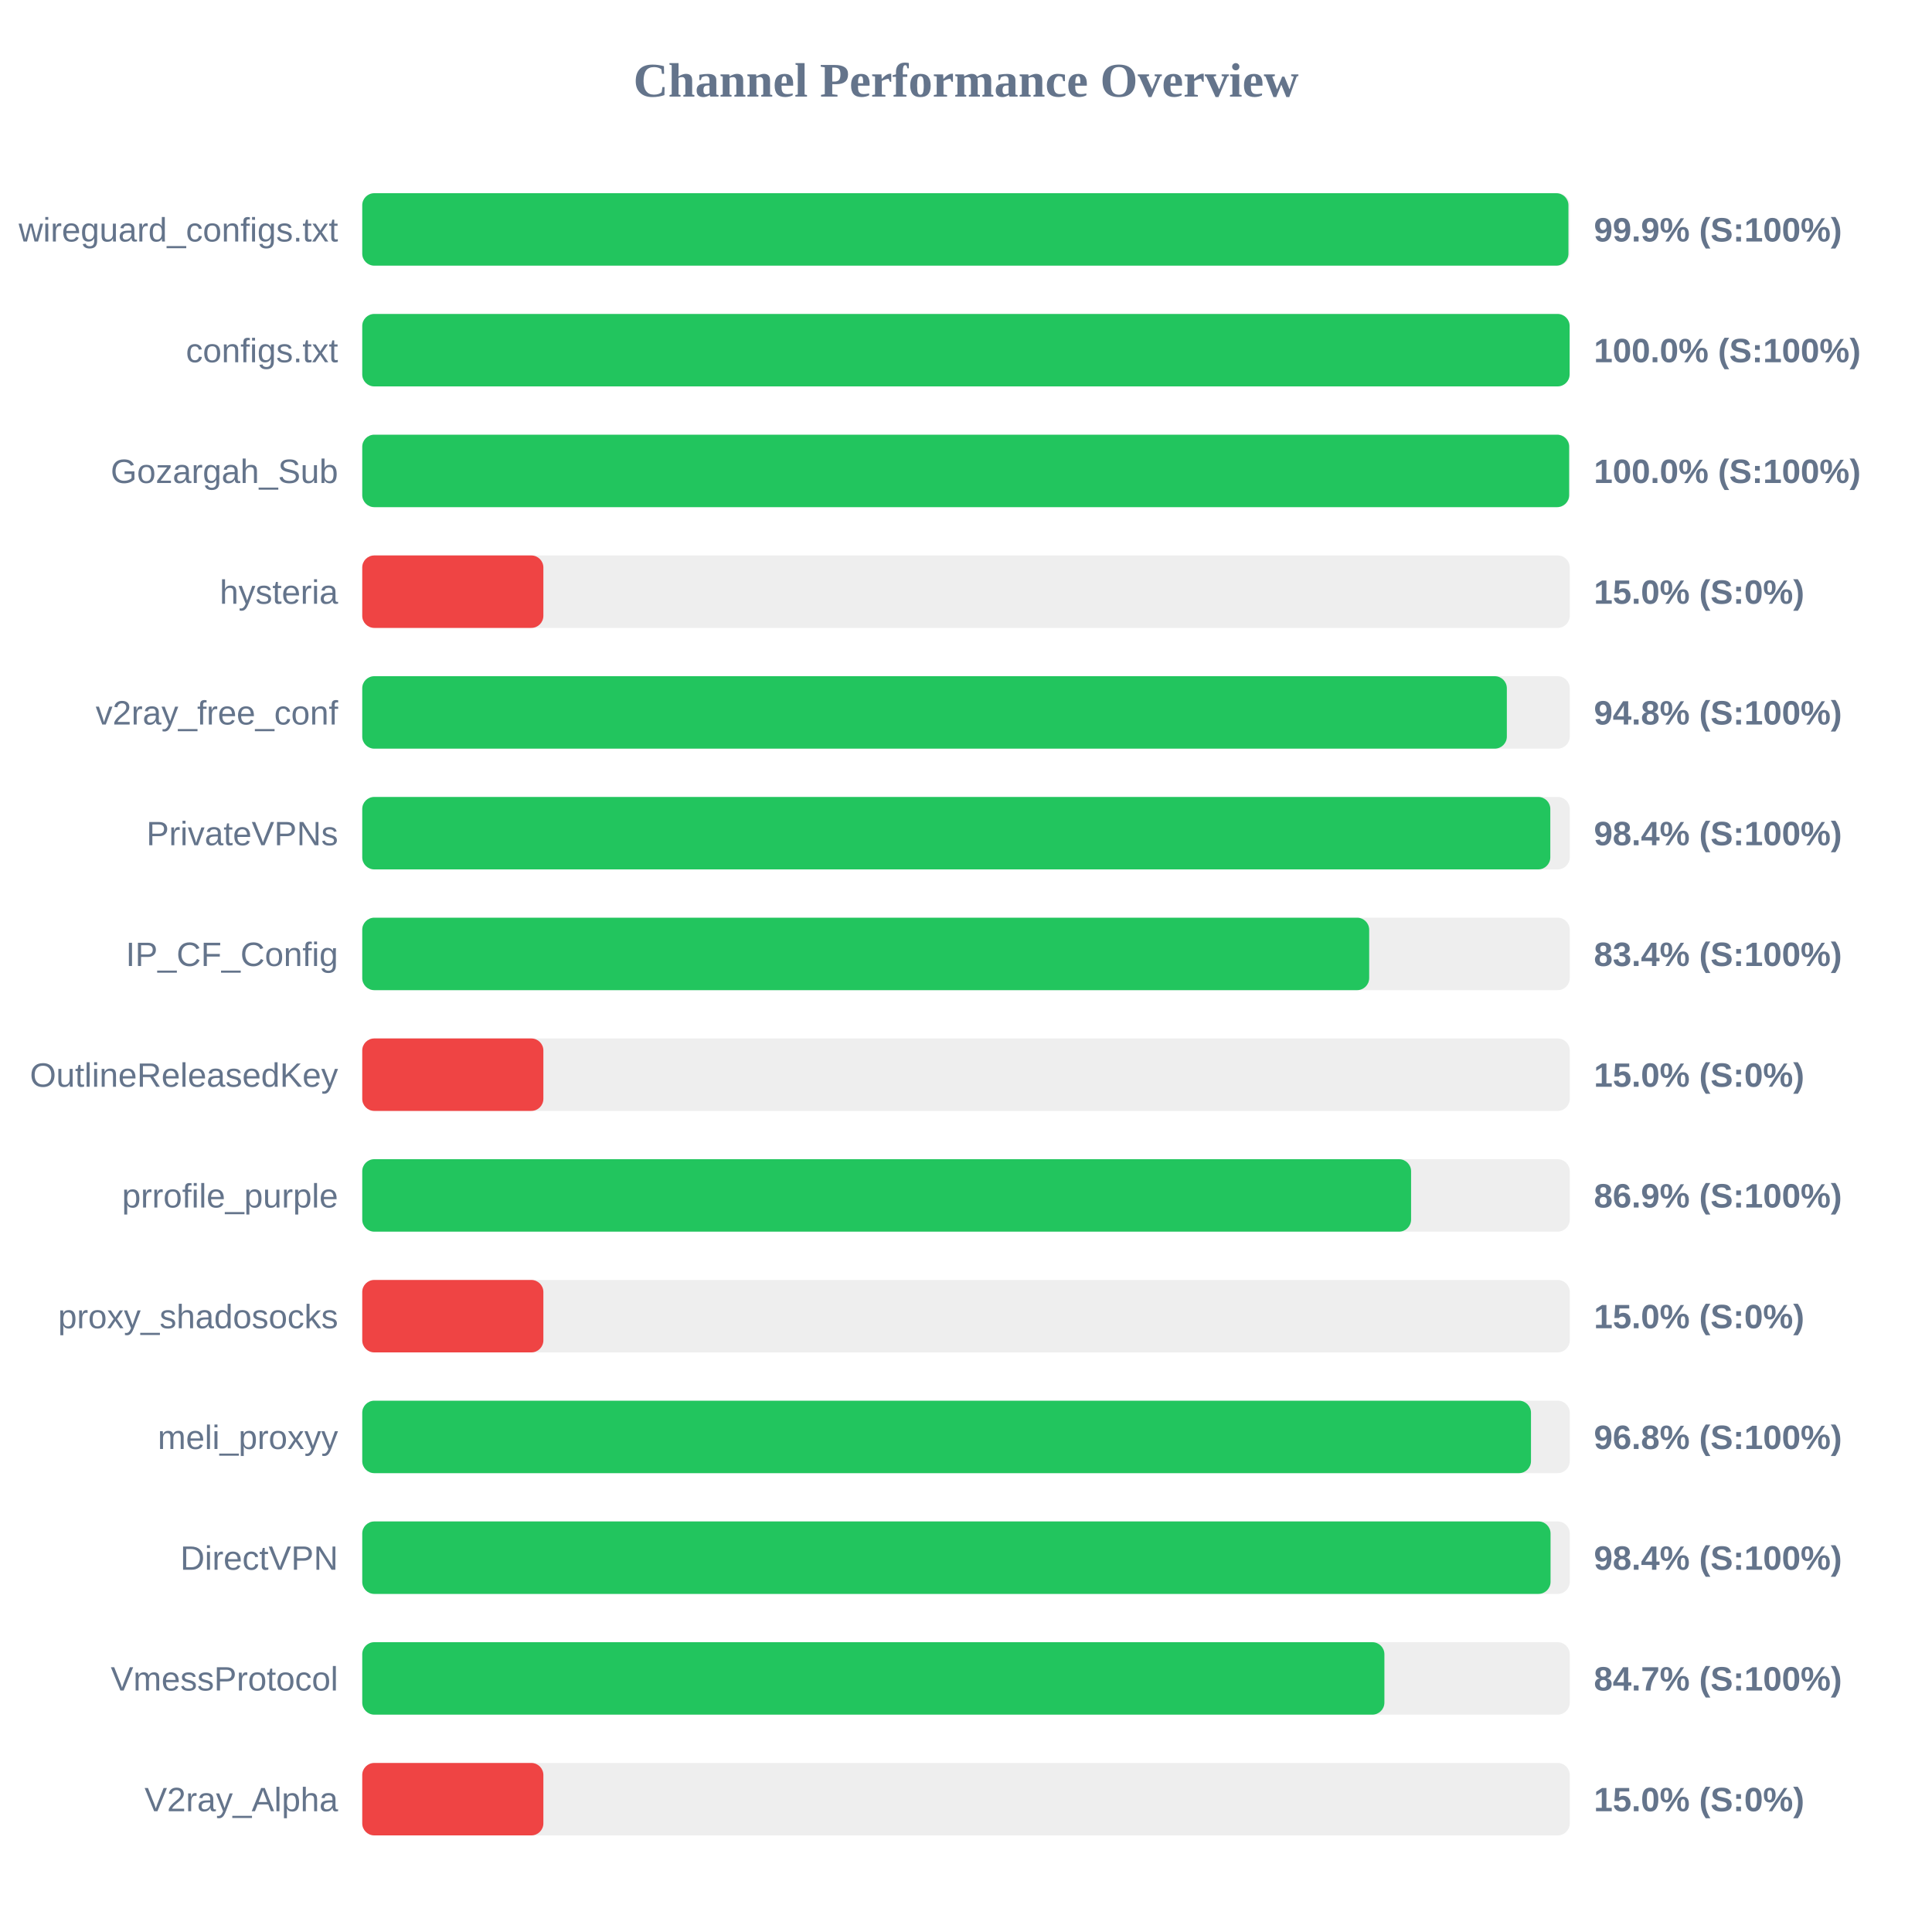
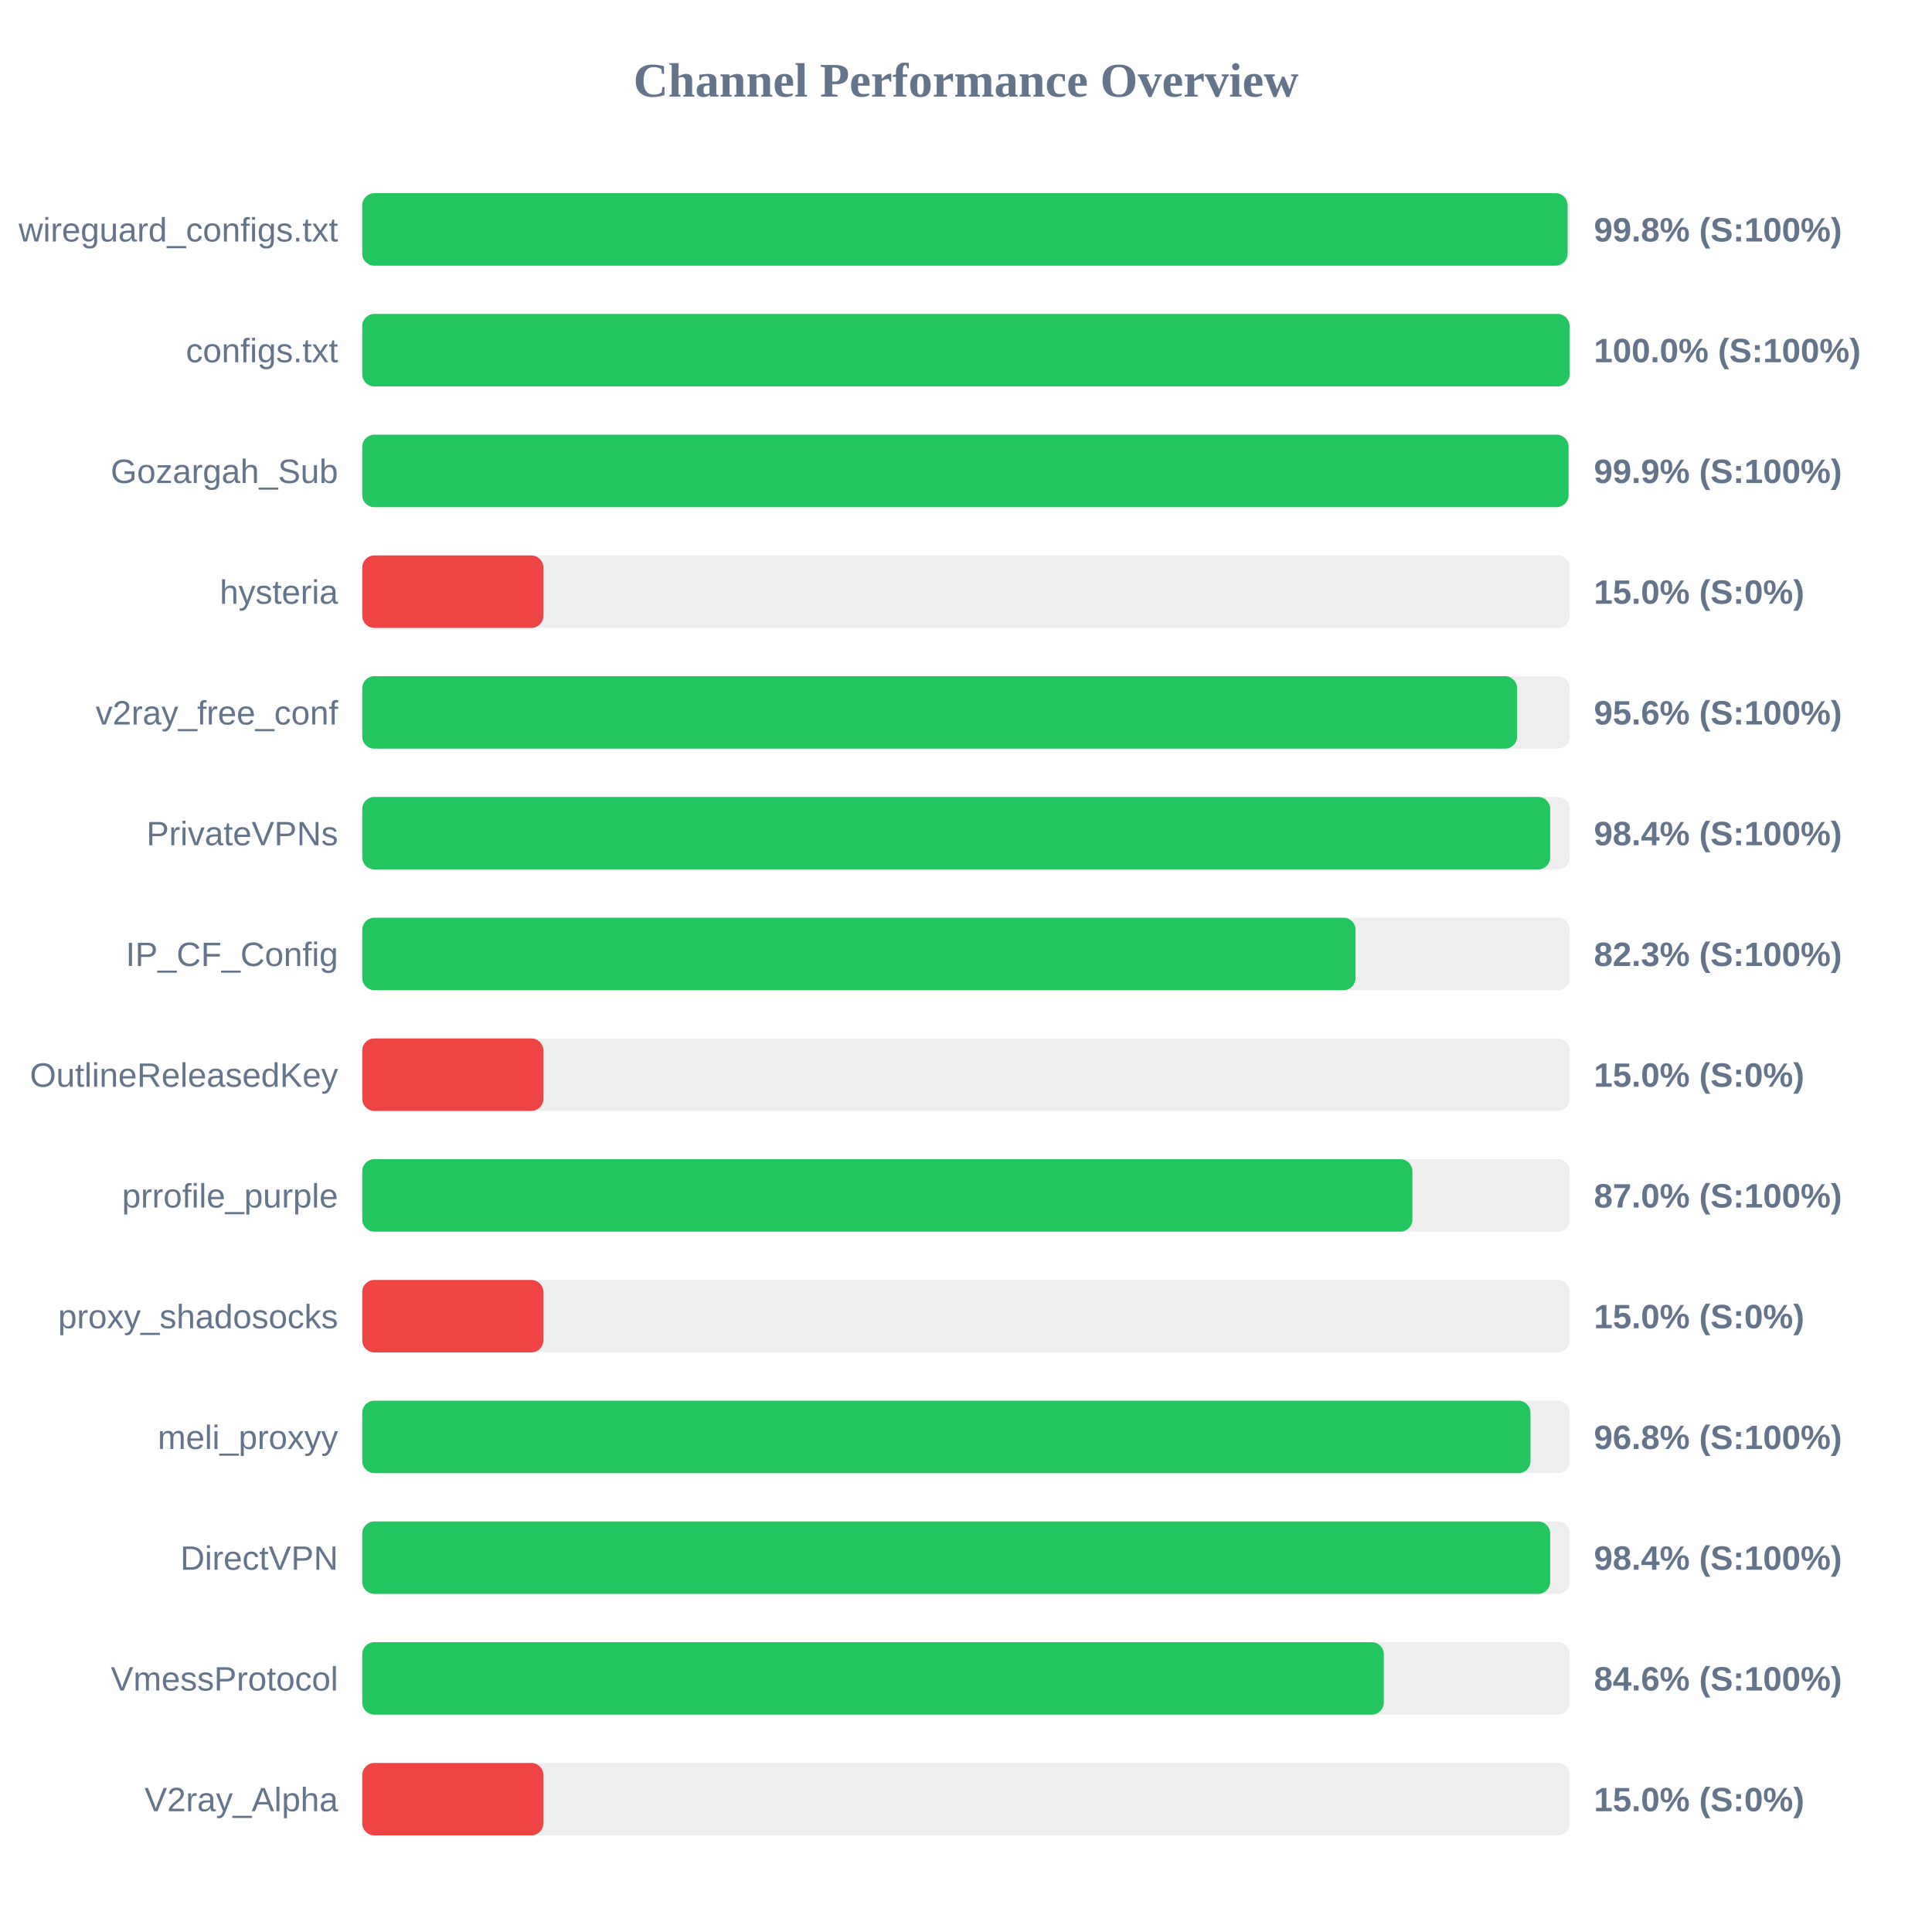
<svg xmlns="http://www.w3.org/2000/svg" width="800" height="800" version="1.1">
  <style>
        .row { font: 14px Arial; fill: #64748b; }
        .score { font: bold 14px Arial; fill: #64748b; }
    </style>
  <text x="400" y="40" text-anchor="middle" font-size="20px" font-weight="bold" fill="#64748b">Channel Performance Overview</text>
  <rect x="150" y="80" width="500" height="30" fill="#eee" rx="5" />
-   <rect x="150" y="80" width="499.45" height="30" fill="#22c55e" rx="5" />
+   <rect x="150" y="80" width="499.1" height="30" fill="#22c55e" rx="5" />
  <text x="140" y="100" text-anchor="end" class="row">wireguard_configs.txt</text>
-   <text x="660" y="100" text-anchor="start" class="score">99.9% (S:100%)</text>
+   <text x="660" y="100" text-anchor="start" class="score">99.8% (S:100%)</text>
  <rect x="150" y="130" width="500" height="30" fill="#eee" rx="5" />
  <rect x="150" y="130" width="499.95" height="30" fill="#22c55e" rx="5" />
  <text x="140" y="150" text-anchor="end" class="row">configs.txt</text>
  <text x="660" y="150" text-anchor="start" class="score">100.0% (S:100%)</text>
  <rect x="150" y="180" width="500" height="30" fill="#eee" rx="5" />
-   <rect x="150" y="180" width="499.75" height="30" fill="#22c55e" rx="5" />
+   <rect x="150" y="180" width="499.5" height="30" fill="#22c55e" rx="5" />
  <text x="140" y="200" text-anchor="end" class="row">Gozargah_Sub</text>
-   <text x="660" y="200" text-anchor="start" class="score">100.0% (S:100%)</text>
+   <text x="660" y="200" text-anchor="start" class="score">99.9% (S:100%)</text>
  <rect x="150" y="230" width="500" height="30" fill="#eee" rx="5" />
  <rect x="150" y="230" width="75.0" height="30" fill="#ef4444" rx="5" />
  <text x="140" y="250" text-anchor="end" class="row">hysteria</text>
  <text x="660" y="250" text-anchor="start" class="score">15.0% (S:0%)</text>
  <rect x="150" y="280" width="500" height="30" fill="#eee" rx="5" />
-   <rect x="150" y="280" width="473.95" height="30" fill="#22c55e" rx="5" />
+   <rect x="150" y="280" width="478.2" height="30" fill="#22c55e" rx="5" />
  <text x="140" y="300" text-anchor="end" class="row">v2ray_free_conf</text>
-   <text x="660" y="300" text-anchor="start" class="score">94.8% (S:100%)</text>
+   <text x="660" y="300" text-anchor="start" class="score">95.6% (S:100%)</text>
  <rect x="150" y="330" width="500" height="30" fill="#eee" rx="5" />
-   <rect x="150" y="330" width="491.95" height="30" fill="#22c55e" rx="5" />
+   <rect x="150" y="330" width="491.9" height="30" fill="#22c55e" rx="5" />
  <text x="140" y="350" text-anchor="end" class="row">PrivateVPNs</text>
  <text x="660" y="350" text-anchor="start" class="score">98.4% (S:100%)</text>
  <rect x="150" y="380" width="500" height="30" fill="#eee" rx="5" />
-   <rect x="150" y="380" width="416.95" height="30" fill="#22c55e" rx="5" />
+   <rect x="150" y="380" width="411.3" height="30" fill="#22c55e" rx="5" />
  <text x="140" y="400" text-anchor="end" class="row">IP_CF_Config</text>
-   <text x="660" y="400" text-anchor="start" class="score">83.4% (S:100%)</text>
+   <text x="660" y="400" text-anchor="start" class="score">82.3% (S:100%)</text>
  <rect x="150" y="430" width="500" height="30" fill="#eee" rx="5" />
  <rect x="150" y="430" width="75.0" height="30" fill="#ef4444" rx="5" />
  <text x="140" y="450" text-anchor="end" class="row">OutlineReleasedKey</text>
  <text x="660" y="450" text-anchor="start" class="score">15.0% (S:0%)</text>
  <rect x="150" y="480" width="500" height="30" fill="#eee" rx="5" />
-   <rect x="150" y="480" width="434.3" height="30" fill="#22c55e" rx="5" />
+   <rect x="150" y="480" width="434.85" height="30" fill="#22c55e" rx="5" />
  <text x="140" y="500" text-anchor="end" class="row">prrofile_purple</text>
-   <text x="660" y="500" text-anchor="start" class="score">86.9% (S:100%)</text>
+   <text x="660" y="500" text-anchor="start" class="score">87.0% (S:100%)</text>
  <rect x="150" y="530" width="500" height="30" fill="#eee" rx="5" />
  <rect x="150" y="530" width="75.0" height="30" fill="#ef4444" rx="5" />
  <text x="140" y="550" text-anchor="end" class="row">proxy_shadosocks</text>
  <text x="660" y="550" text-anchor="start" class="score">15.0% (S:0%)</text>
  <rect x="150" y="580" width="500" height="30" fill="#eee" rx="5" />
-   <rect x="150" y="580" width="483.95" height="30" fill="#22c55e" rx="5" />
+   <rect x="150" y="580" width="483.75" height="30" fill="#22c55e" rx="5" />
  <text x="140" y="600" text-anchor="end" class="row">meli_proxyy</text>
  <text x="660" y="600" text-anchor="start" class="score">96.8% (S:100%)</text>
  <rect x="150" y="630" width="500" height="30" fill="#eee" rx="5" />
-   <rect x="150" y="630" width="492.05" height="30" fill="#22c55e" rx="5" />
+   <rect x="150" y="630" width="491.9" height="30" fill="#22c55e" rx="5" />
  <text x="140" y="650" text-anchor="end" class="row">DirectVPN</text>
  <text x="660" y="650" text-anchor="start" class="score">98.4% (S:100%)</text>
  <rect x="150" y="680" width="500" height="30" fill="#eee" rx="5" />
-   <rect x="150" y="680" width="423.25" height="30" fill="#22c55e" rx="5" />
+   <rect x="150" y="680" width="423.0" height="30" fill="#22c55e" rx="5" />
  <text x="140" y="700" text-anchor="end" class="row">VmessProtocol</text>
-   <text x="660" y="700" text-anchor="start" class="score">84.7% (S:100%)</text>
+   <text x="660" y="700" text-anchor="start" class="score">84.6% (S:100%)</text>
  <rect x="150" y="730" width="500" height="30" fill="#eee" rx="5" />
  <rect x="150" y="730" width="75.0" height="30" fill="#ef4444" rx="5" />
  <text x="140" y="750" text-anchor="end" class="row">V2ray_Alpha</text>
  <text x="660" y="750" text-anchor="start" class="score">15.0% (S:0%)</text>
</svg>
